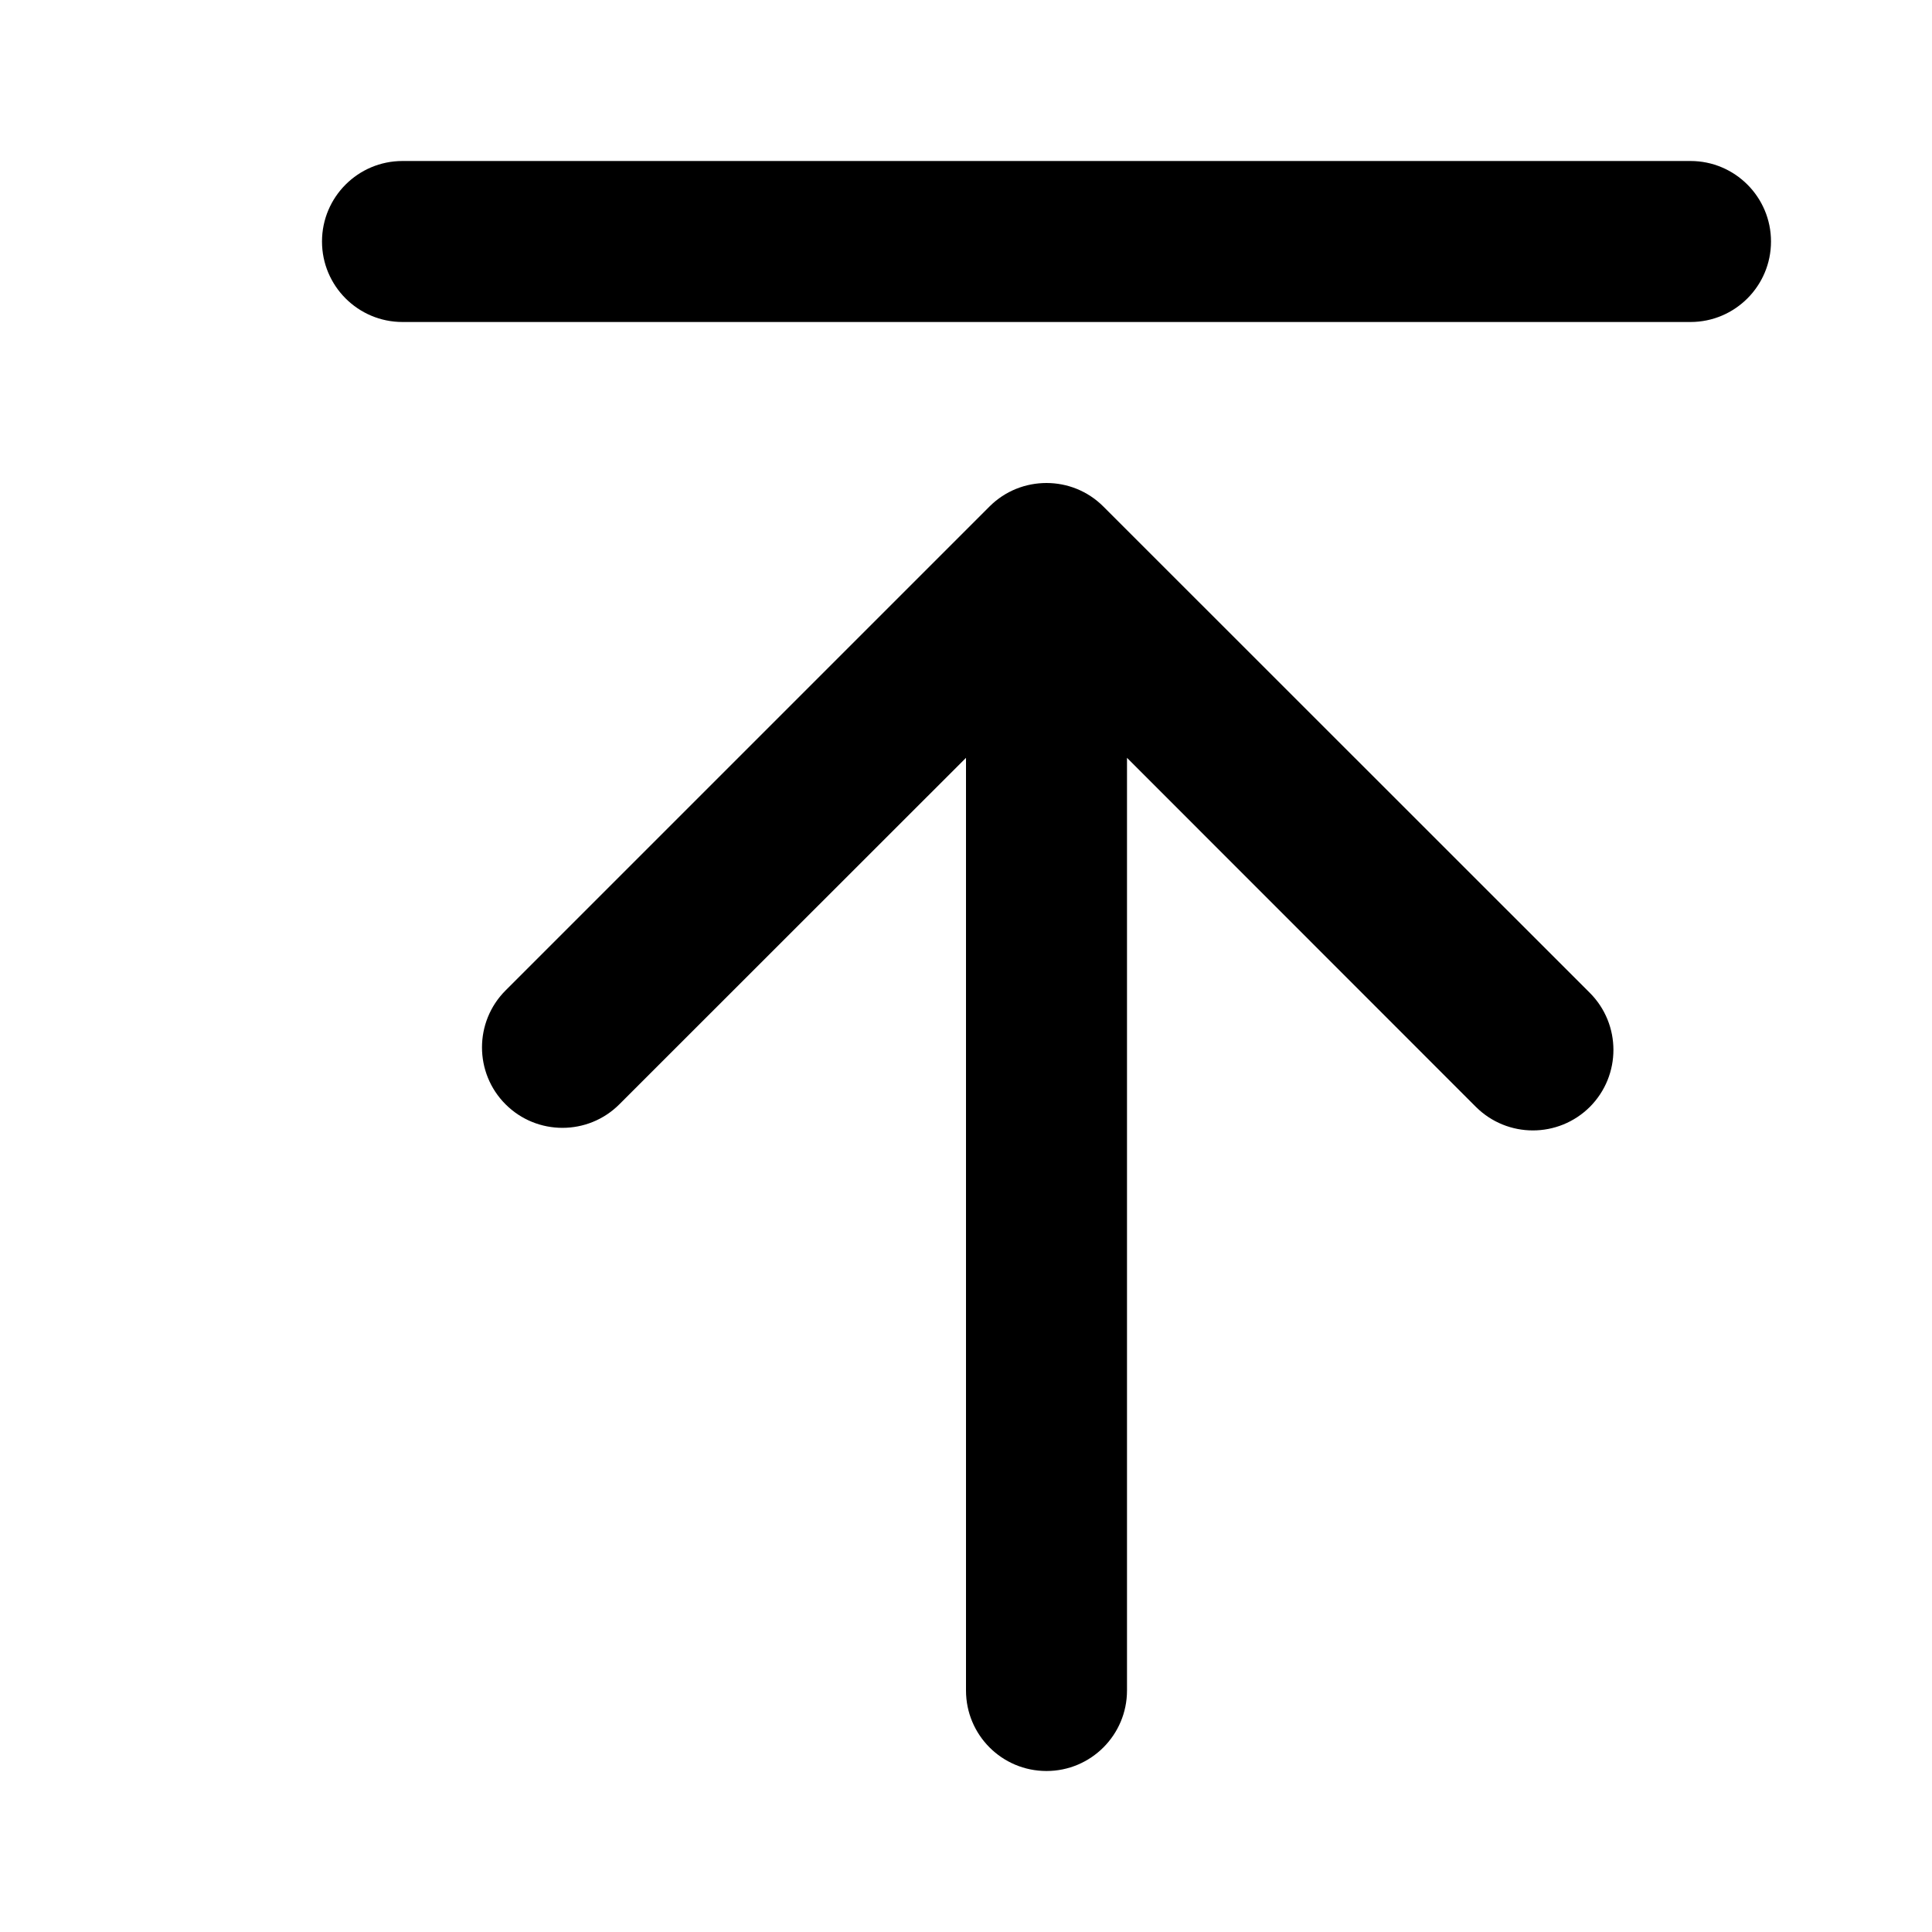
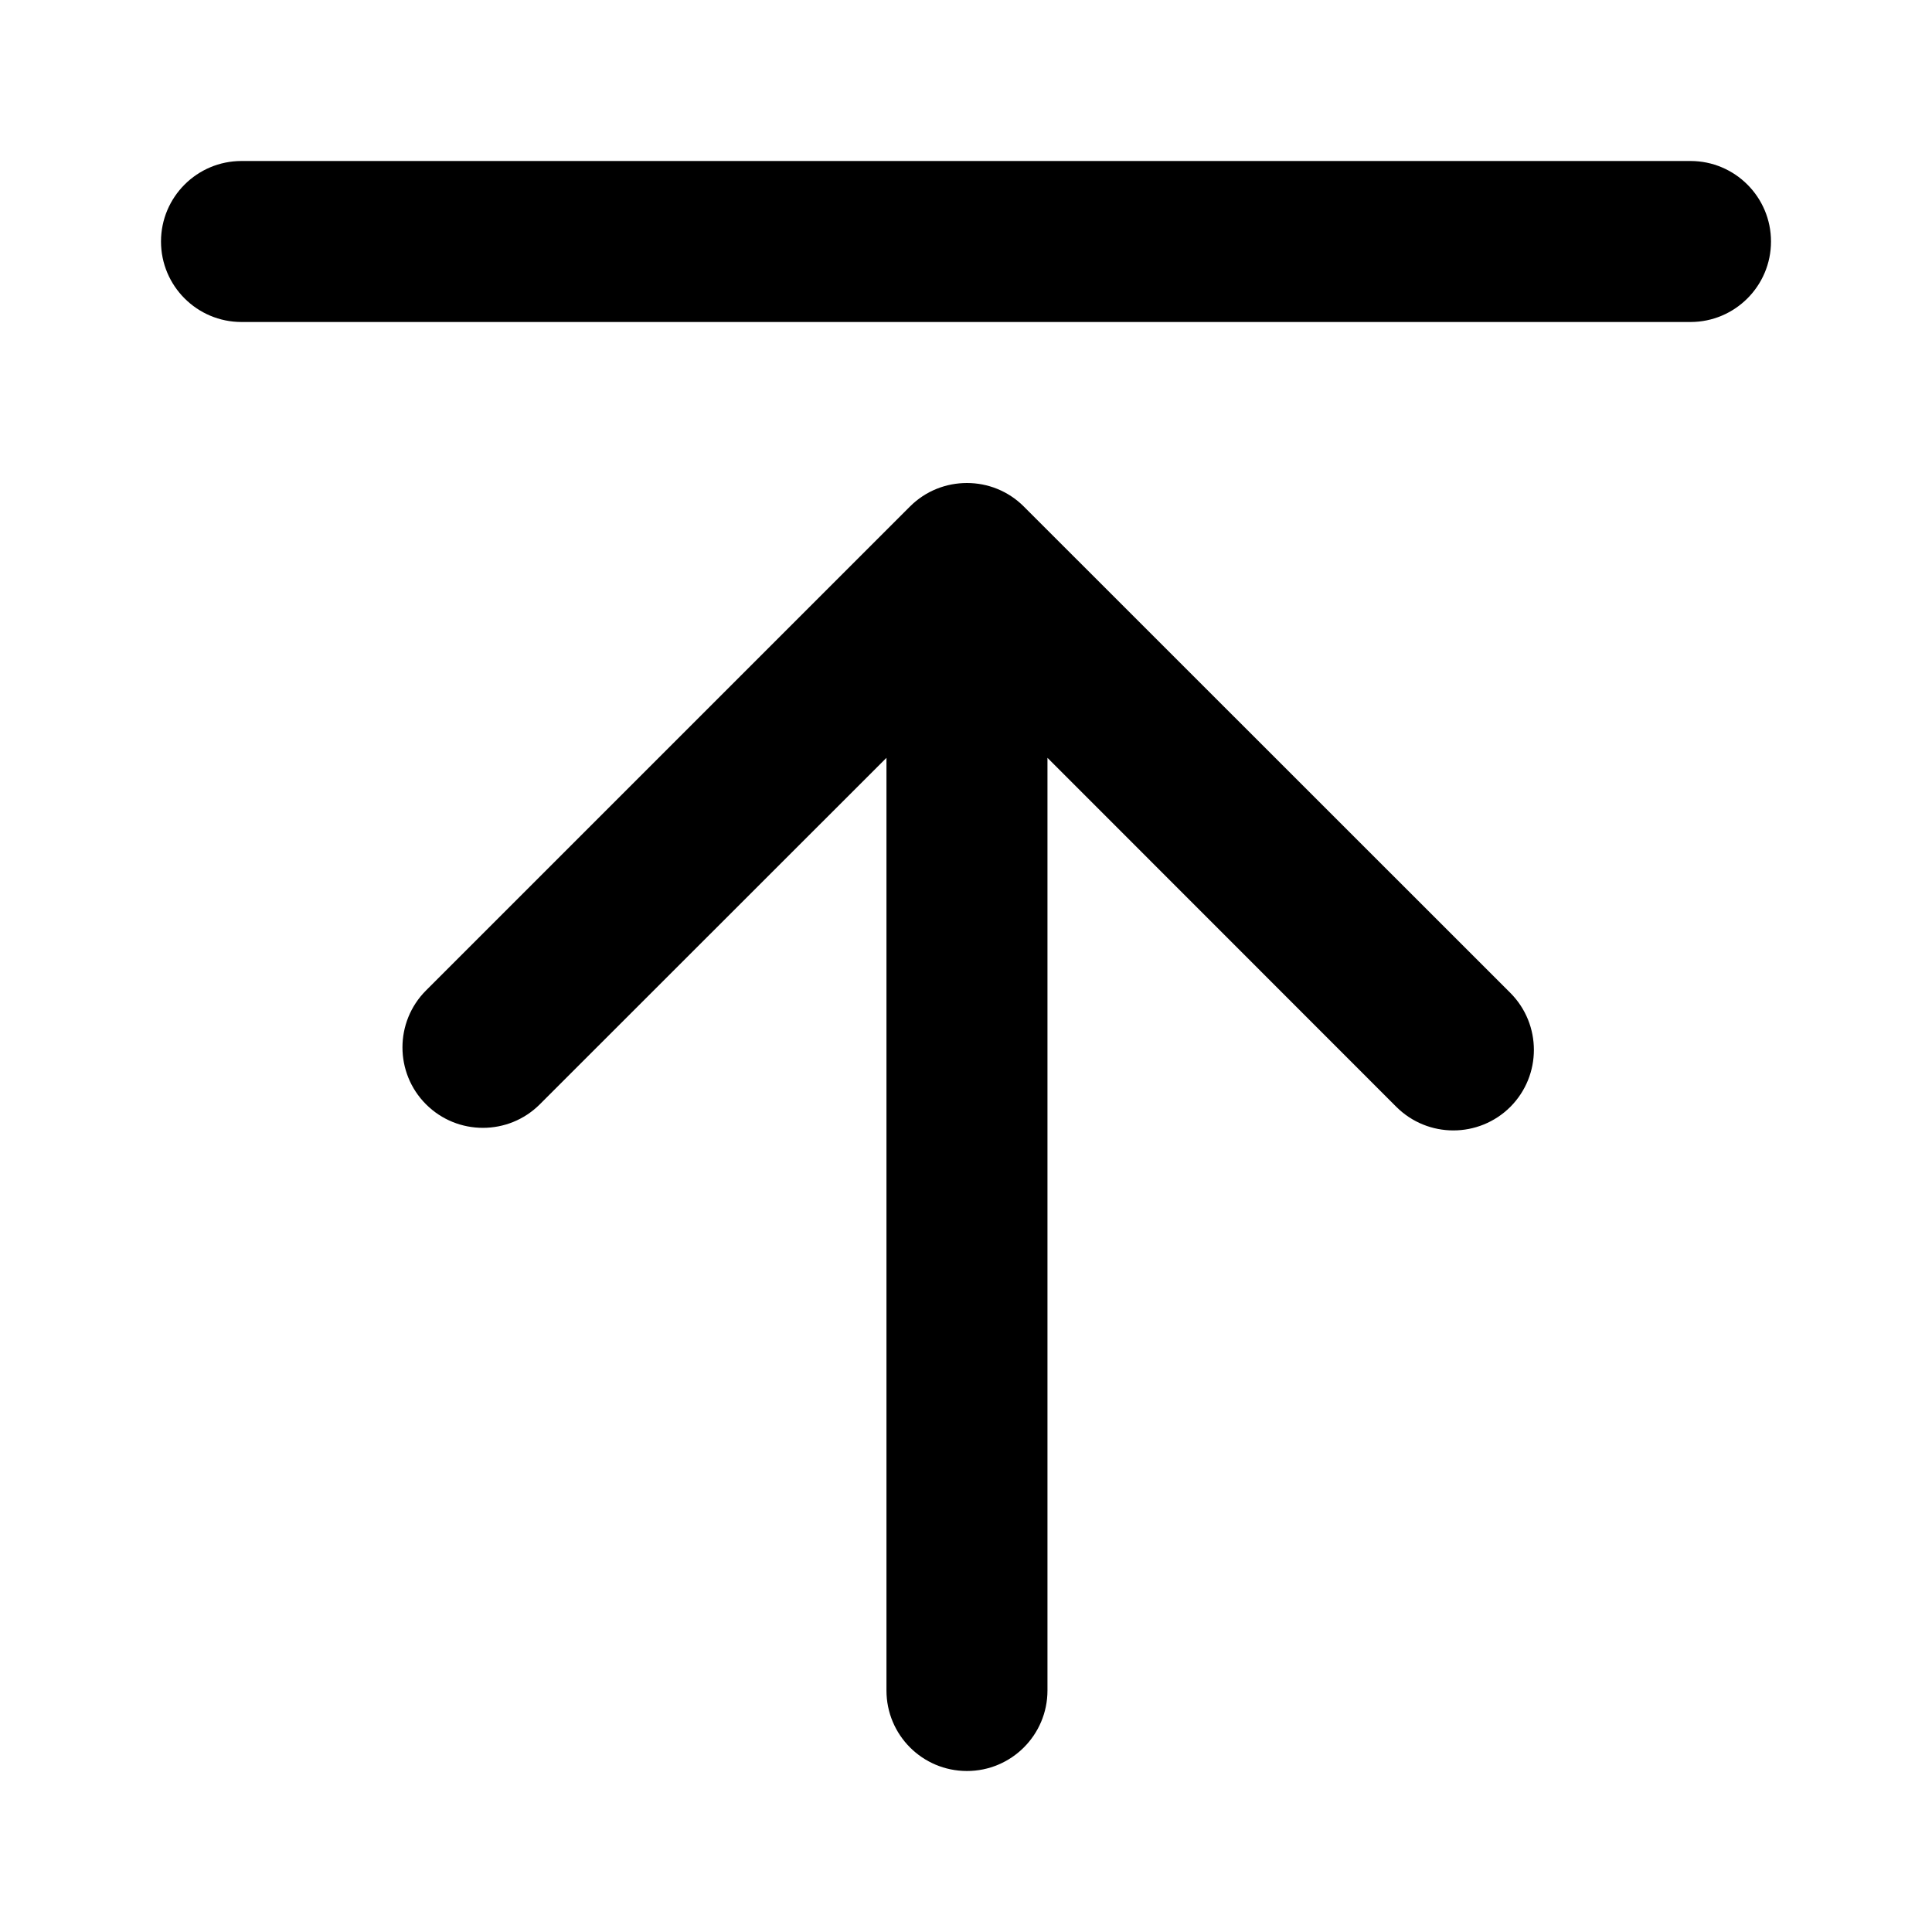
<svg xmlns="http://www.w3.org/2000/svg" width="12" height="12" viewBox="0 0 12 12">
-   <path d="M6.146 3.146l-3.006 3.006c-.195.195-.195.512 0 .707.195.195.512.195.707 0l2.153-2.152 0 5.793c0 .276.223.5.5.5.276 0 .5-.224.5-.5l0-5.793 2.167 2.168c.196.195.512.195.708 0 .195-.196.195-.512 0-.708l-3.022-3.021c-.098-.098-.226-.146-.353-.146-.128 0-.256.048-.354.146zM2.5 2l8 0c.276 0 .5-.224.5-.5 0-.276-.224-.5-.5-.5l-8 0c-.276 0-.5.224-.5.5 0 .276.224.5.5.5z" fill="#000" fill-rule="evenodd" />
+   <path d="M5.652 3.146l-3.006 3.006c-.195.195-.195.512 0 .707.195.195.512.195.707 0l2.153-2.152 0 5.793c0 .276.223.5.5.5.276 0 .5-.224.5-.5l0-5.793 2.167 2.168c.196.195.512.195.708 0 .195-.196.195-.512 0-.708l-3.022-3.021c-.098-.098-.226-.146-.353-.146-.128 0-.256.048-.354.146zM1.5 2l9 0c.276 0 .5-.224.5-.5 0-.276-.224-.5-.5-.5l-9 0c-.276 0-.5.224-.5.5 0 .276.224.5.5.5z" fill="#000" fill-rule="evenodd" />
</svg>
